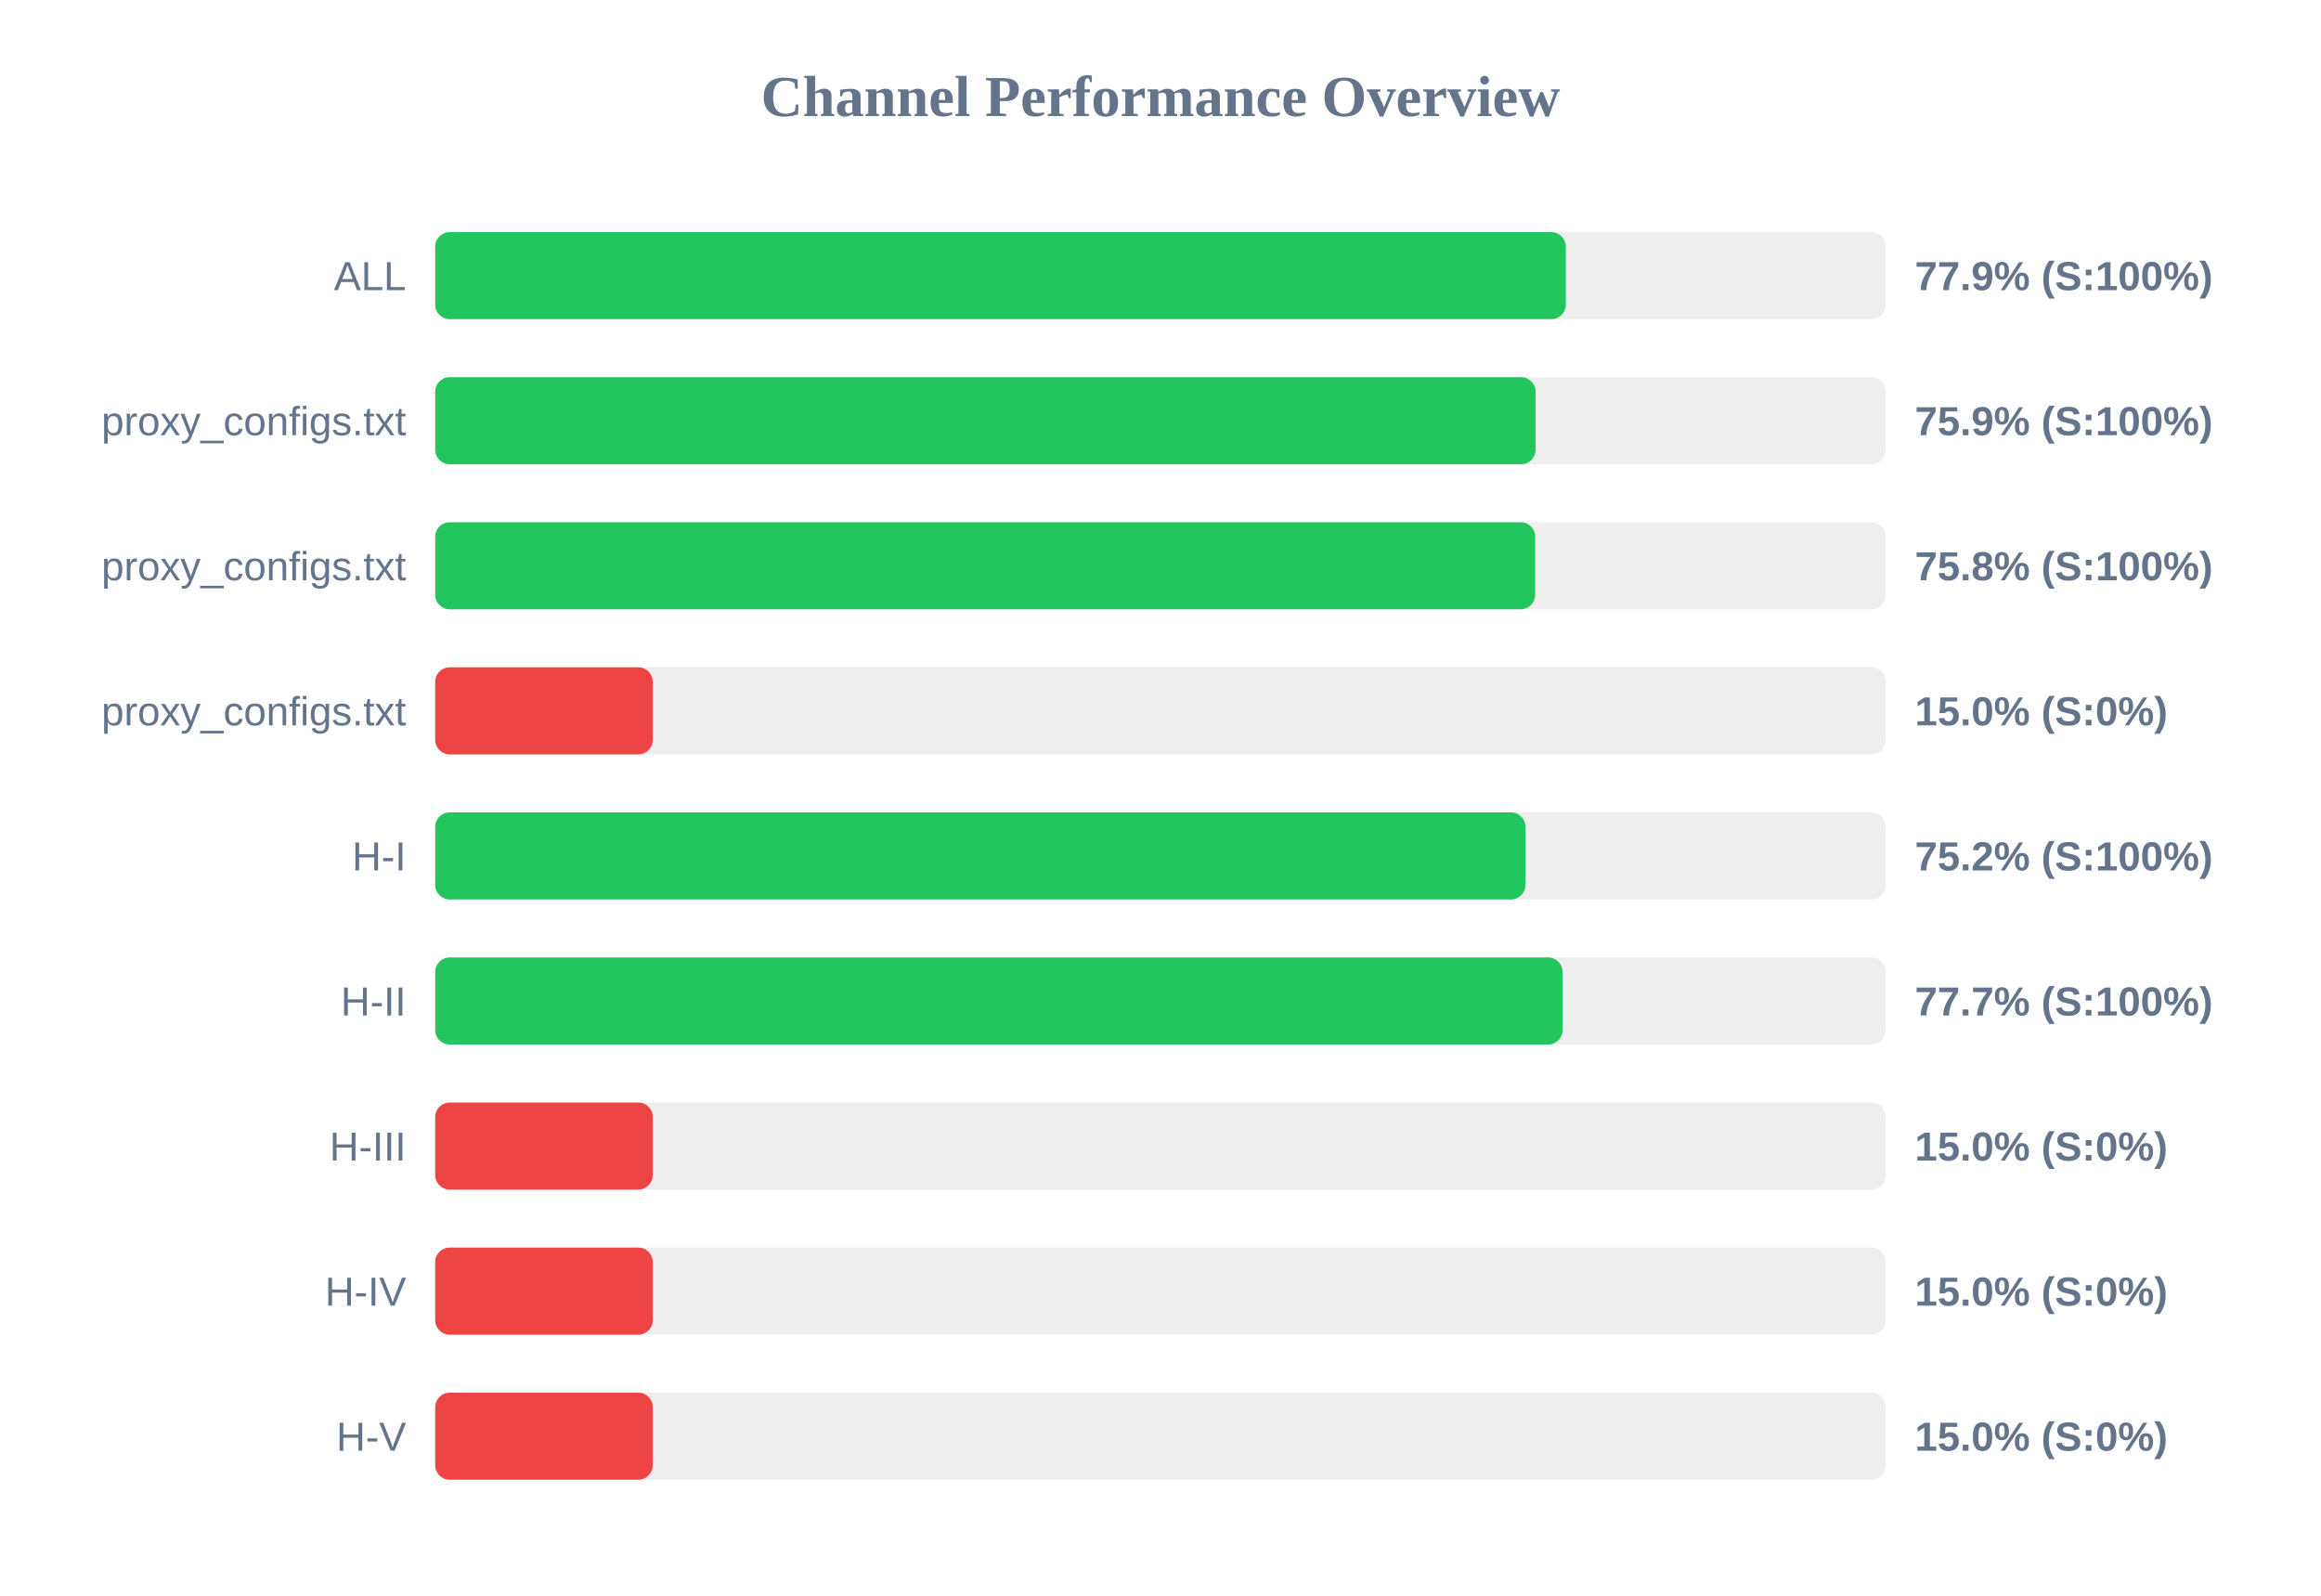
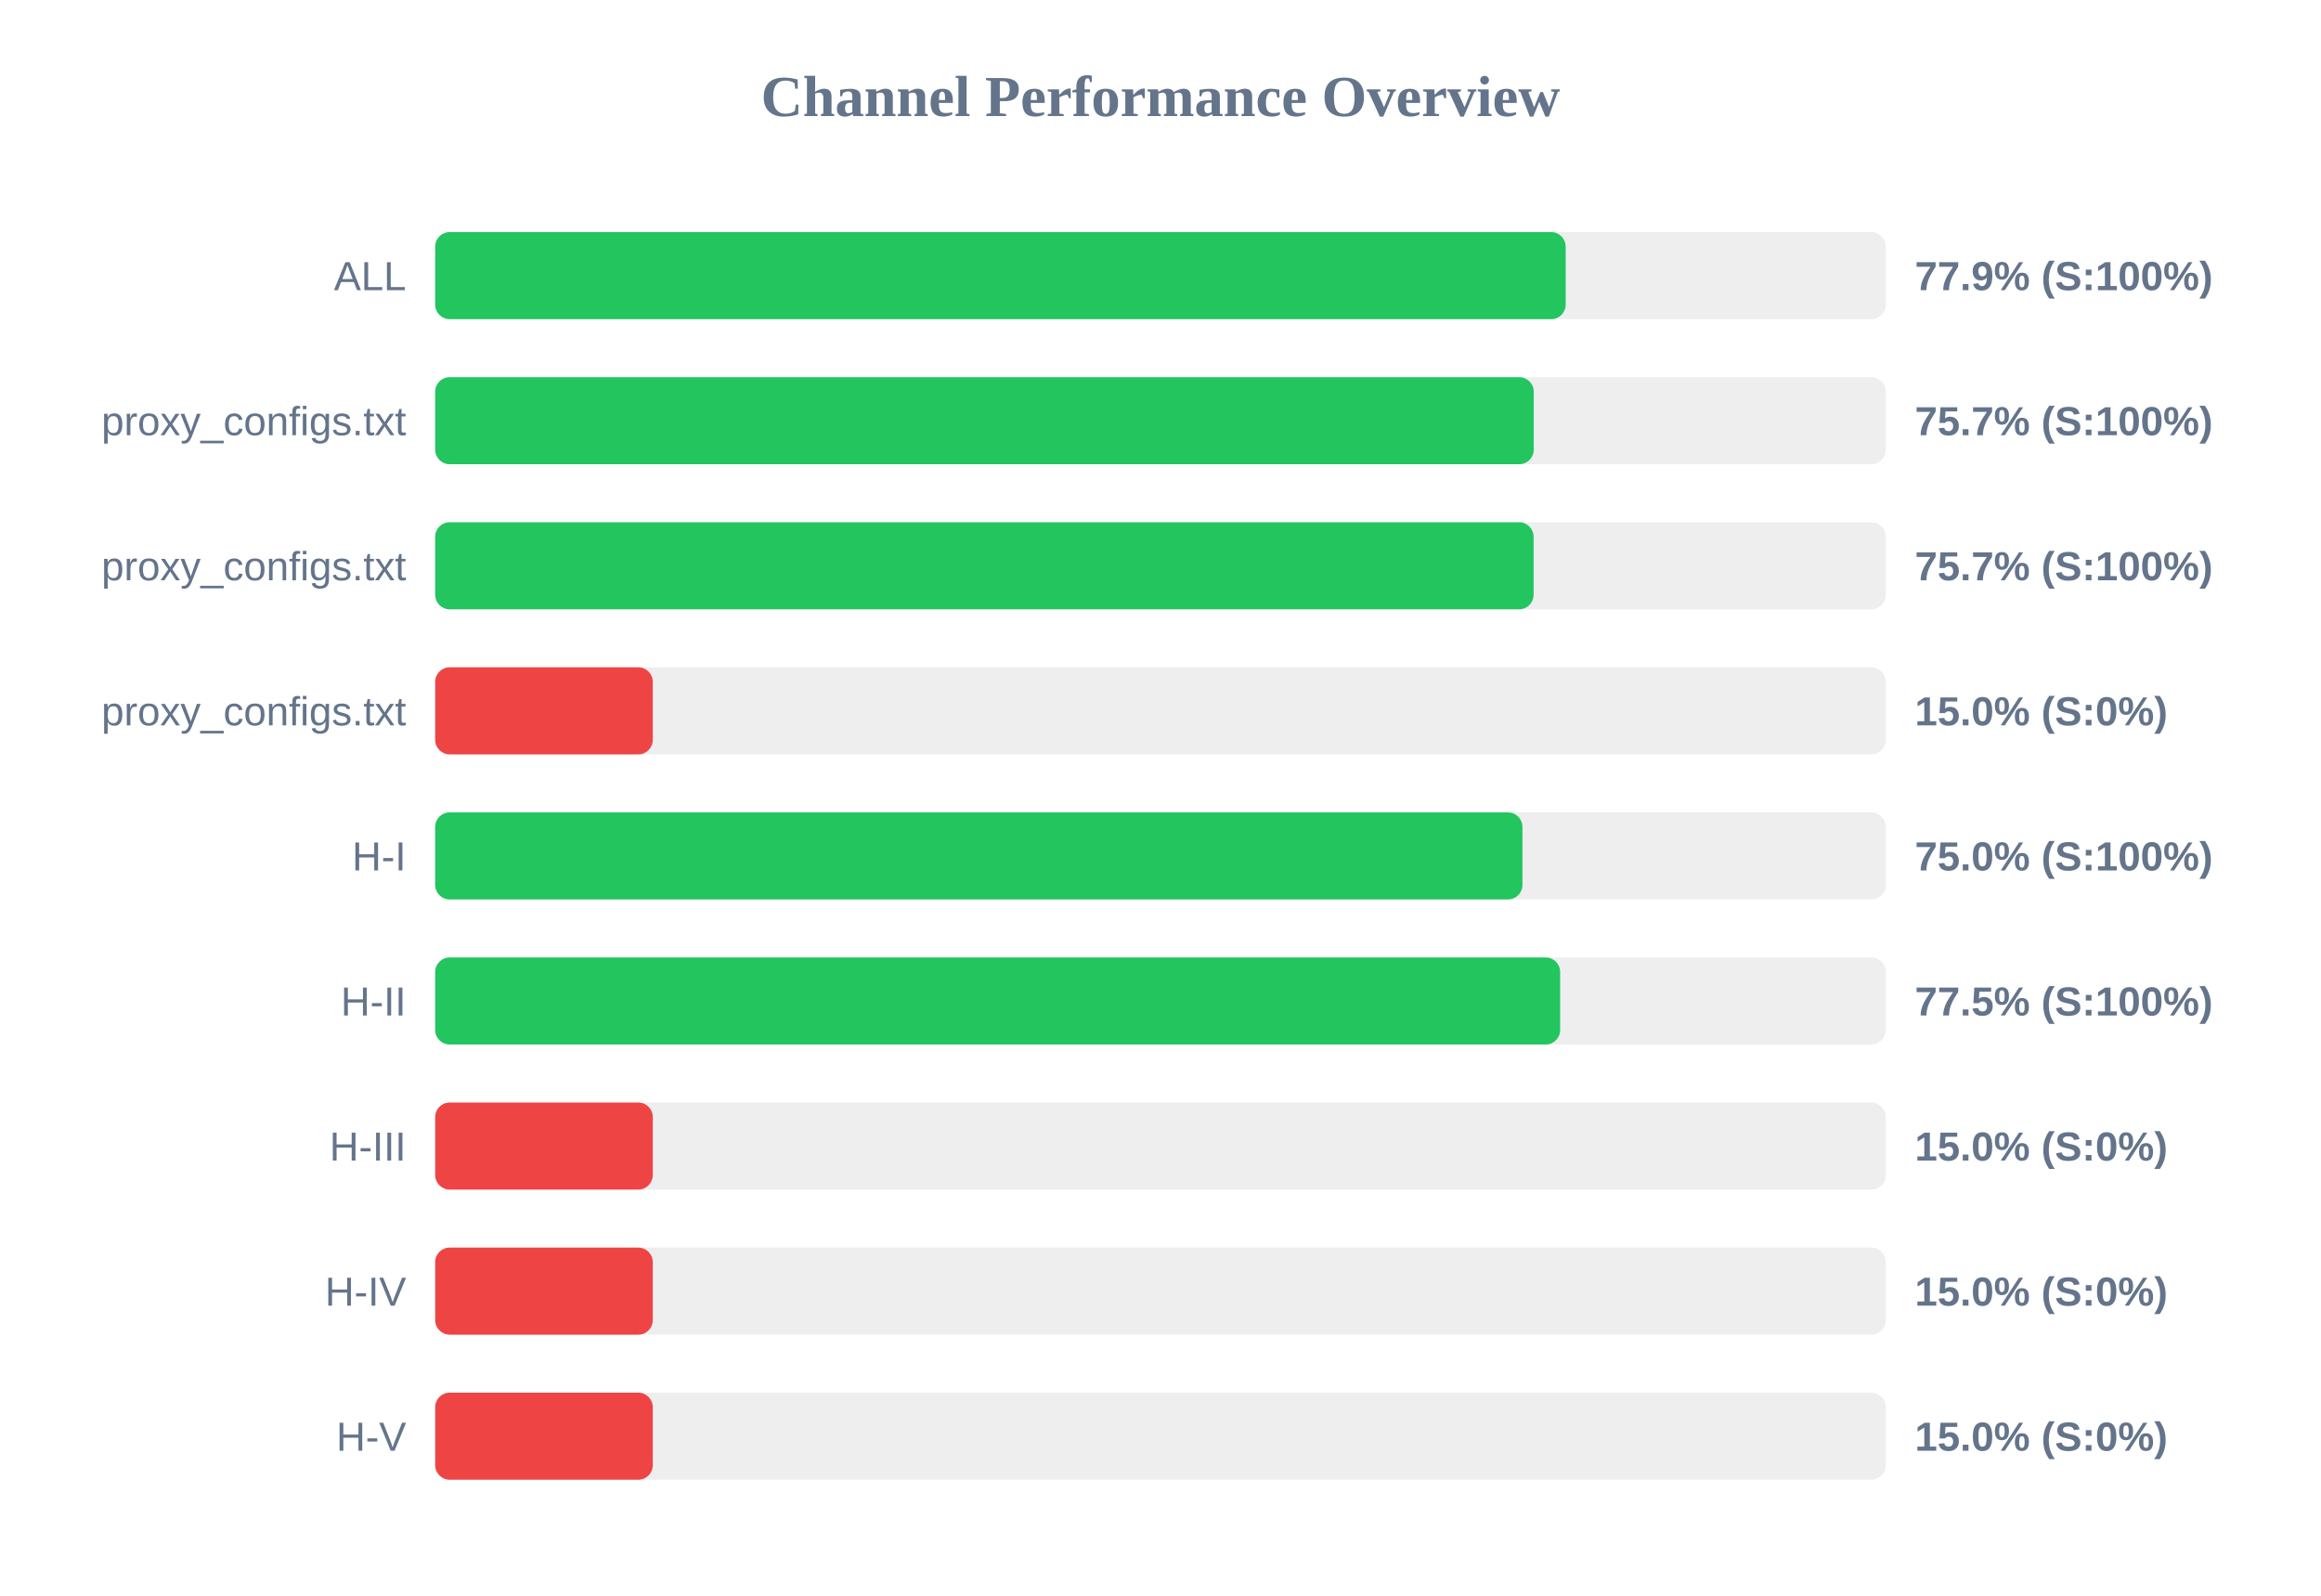
<svg xmlns="http://www.w3.org/2000/svg" width="800" height="550" version="1.1">
  <style>
        .row { font: 14px Arial; fill: #64748b; }
        .score { font: bold 14px Arial; fill: #64748b; }
    </style>
  <text x="400" y="40" text-anchor="middle" font-size="20px" font-weight="bold" fill="#64748b">Channel Performance Overview</text>
  <rect x="150" y="80" width="500" height="30" fill="#eee" rx="5" />
-   <rect x="150" y="80" width="389.7" height="30" fill="#22c55e" rx="5" />
+   <rect x="150" y="80" width="389.65" height="30" fill="#22c55e" rx="5" />
  <text x="140" y="100" text-anchor="end" class="row">ALL</text>
  <text x="660" y="100" text-anchor="start" class="score">77.9% (S:100%)</text>
  <rect x="150" y="130" width="500" height="30" fill="#eee" rx="5" />
-   <rect x="150" y="130" width="379.3" height="30" fill="#22c55e" rx="5" />
+   <rect x="150" y="130" width="378.65" height="30" fill="#22c55e" rx="5" />
  <text x="140" y="150" text-anchor="end" class="row">proxy_configs.txt</text>
-   <text x="660" y="150" text-anchor="start" class="score">75.9% (S:100%)</text>
+   <text x="660" y="150" text-anchor="start" class="score">75.7% (S:100%)</text>
  <rect x="150" y="180" width="500" height="30" fill="#eee" rx="5" />
-   <rect x="150" y="180" width="379.15" height="30" fill="#22c55e" rx="5" />
+   <rect x="150" y="180" width="378.6" height="30" fill="#22c55e" rx="5" />
  <text x="140" y="200" text-anchor="end" class="row">proxy_configs.txt</text>
-   <text x="660" y="200" text-anchor="start" class="score">75.8% (S:100%)</text>
+   <text x="660" y="200" text-anchor="start" class="score">75.7% (S:100%)</text>
  <rect x="150" y="230" width="500" height="30" fill="#eee" rx="5" />
  <rect x="150" y="230" width="75.0" height="30" fill="#ef4444" rx="5" />
  <text x="140" y="250" text-anchor="end" class="row">proxy_configs.txt</text>
  <text x="660" y="250" text-anchor="start" class="score">15.0% (S:0%)</text>
  <rect x="150" y="280" width="500" height="30" fill="#eee" rx="5" />
-   <rect x="150" y="280" width="375.8" height="30" fill="#22c55e" rx="5" />
+   <rect x="150" y="280" width="374.75" height="30" fill="#22c55e" rx="5" />
  <text x="140" y="300" text-anchor="end" class="row">H-I</text>
-   <text x="660" y="300" text-anchor="start" class="score">75.2% (S:100%)</text>
+   <text x="660" y="300" text-anchor="start" class="score">75.0% (S:100%)</text>
  <rect x="150" y="330" width="500" height="30" fill="#eee" rx="5" />
-   <rect x="150" y="330" width="388.6" height="30" fill="#22c55e" rx="5" />
+   <rect x="150" y="330" width="387.75" height="30" fill="#22c55e" rx="5" />
  <text x="140" y="350" text-anchor="end" class="row">H-II</text>
-   <text x="660" y="350" text-anchor="start" class="score">77.7% (S:100%)</text>
+   <text x="660" y="350" text-anchor="start" class="score">77.5% (S:100%)</text>
  <rect x="150" y="380" width="500" height="30" fill="#eee" rx="5" />
  <rect x="150" y="380" width="75.0" height="30" fill="#ef4444" rx="5" />
  <text x="140" y="400" text-anchor="end" class="row">H-III</text>
  <text x="660" y="400" text-anchor="start" class="score">15.0% (S:0%)</text>
  <rect x="150" y="430" width="500" height="30" fill="#eee" rx="5" />
  <rect x="150" y="430" width="75.0" height="30" fill="#ef4444" rx="5" />
  <text x="140" y="450" text-anchor="end" class="row">H-IV</text>
  <text x="660" y="450" text-anchor="start" class="score">15.0% (S:0%)</text>
  <rect x="150" y="480" width="500" height="30" fill="#eee" rx="5" />
  <rect x="150" y="480" width="75.0" height="30" fill="#ef4444" rx="5" />
  <text x="140" y="500" text-anchor="end" class="row">H-V</text>
  <text x="660" y="500" text-anchor="start" class="score">15.0% (S:0%)</text>
</svg>
